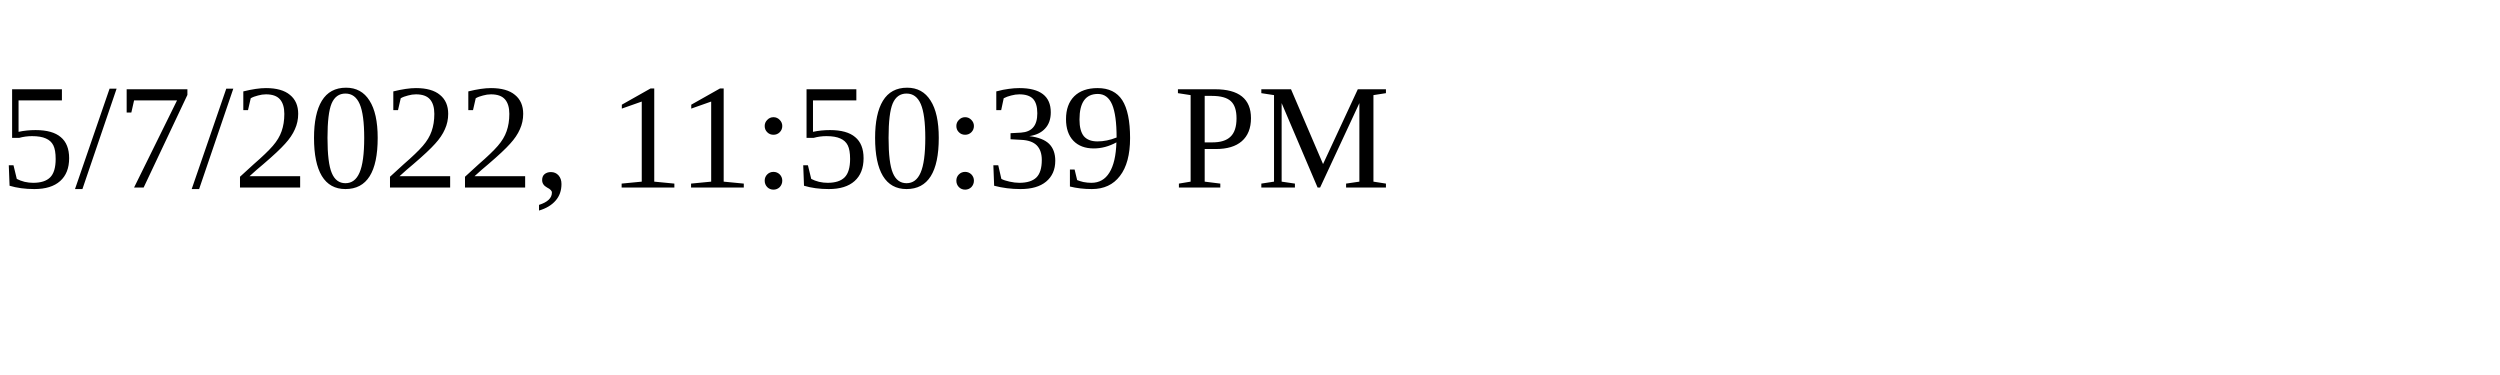
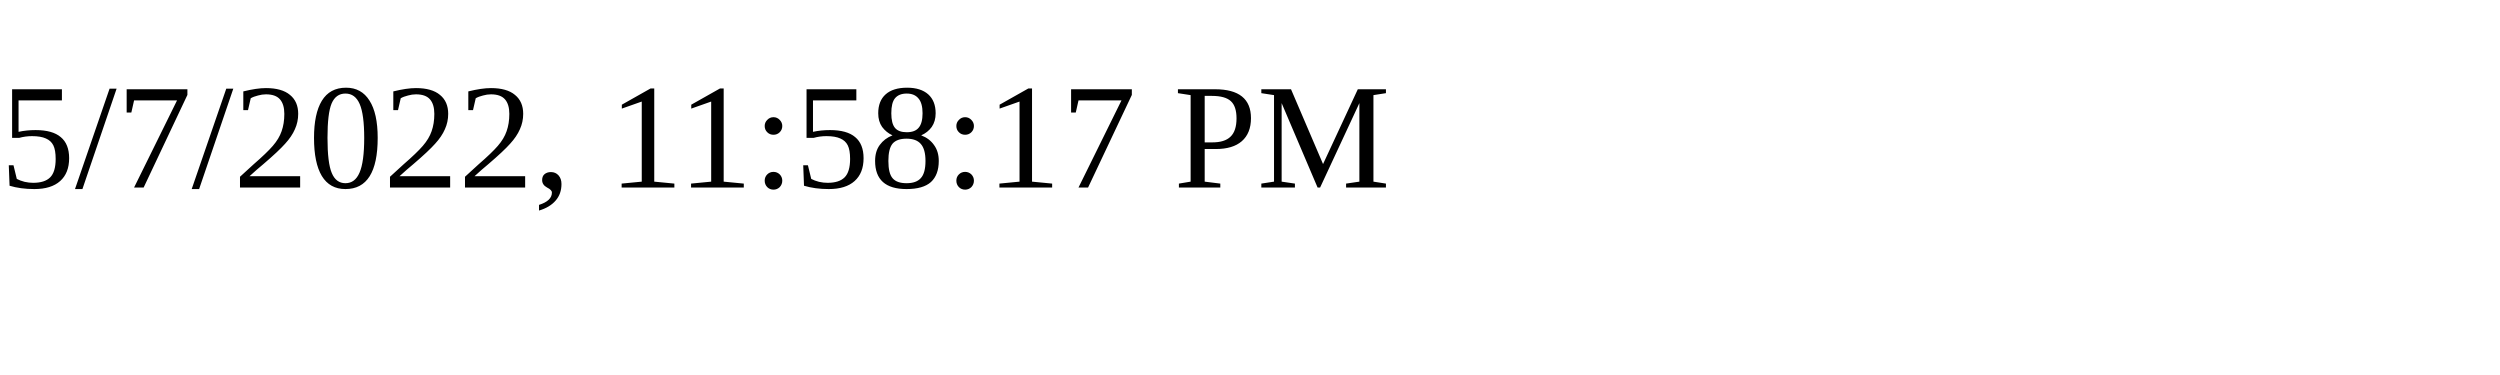
<svg xmlns="http://www.w3.org/2000/svg" height="30" width="200">
-   <text x="0" y="15">5/7/2022, 11:50:39 PM</text>
+   <text x="0" y="15">5/7/2022, 11:58:17 PM</text>
</svg>
